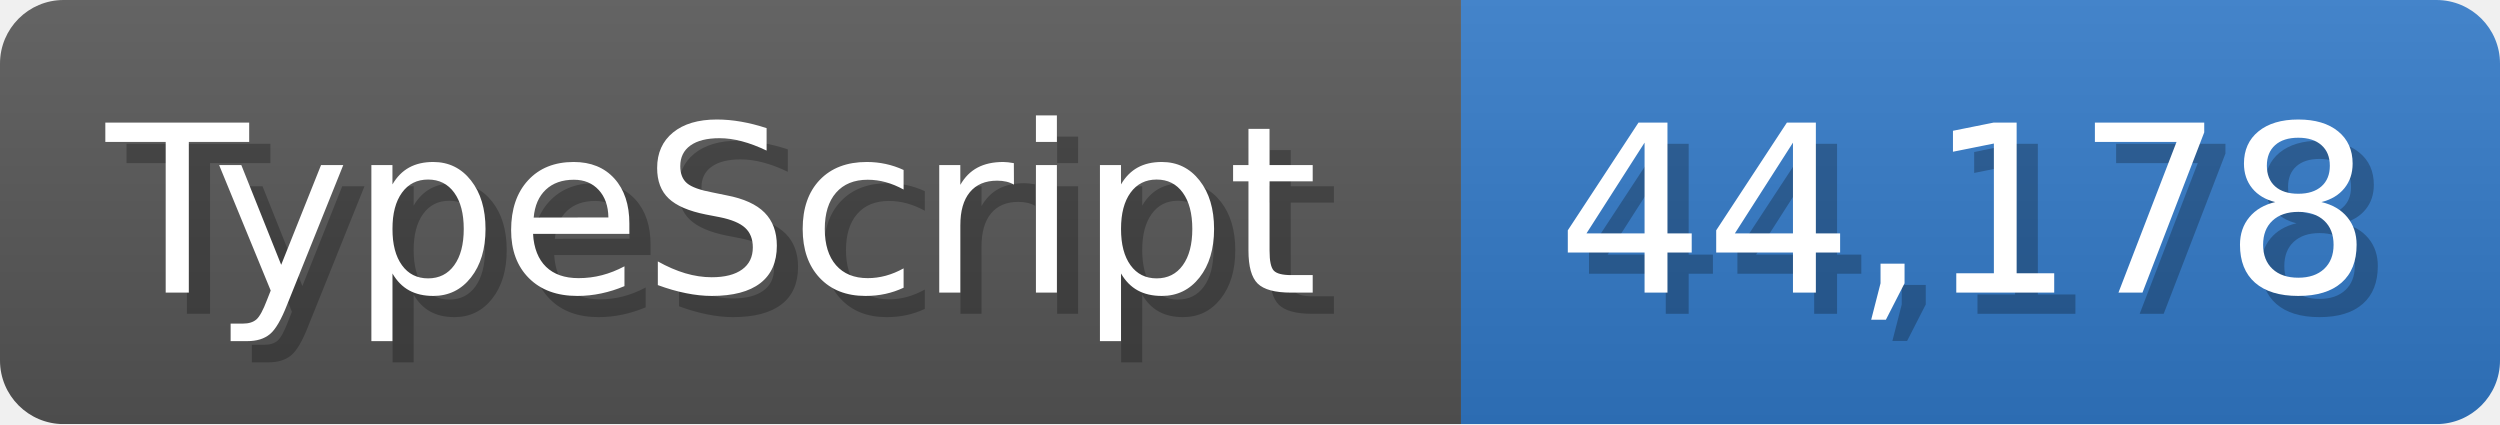
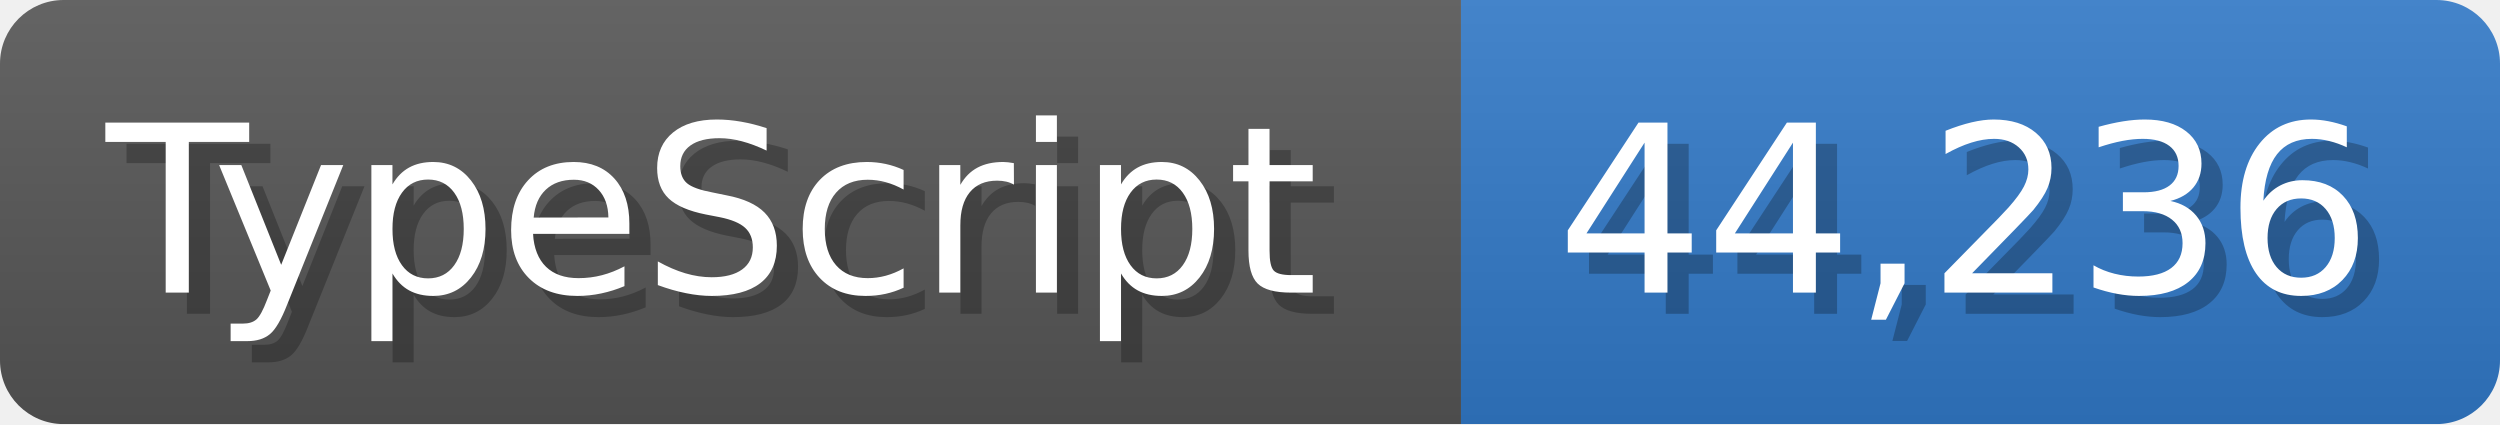
<svg xmlns="http://www.w3.org/2000/svg" width="117.9" height="20" viewBox="0 0 1179 200">
  <linearGradient id="a" x2="0" y2="100%">
    <stop offset="0" stop-opacity=".1" stop-color="#EEE" />
    <stop offset="1" stop-opacity=".1" />
  </linearGradient>
  <mask id="m">
    <rect width="1179" height="200" rx="30" fill="#FFF" />
  </mask>
  <g mask="url(#m)">
    <rect width="689" height="200" fill="#555" />
    <rect width="490" height="200" fill="#3178c6" x="689" />
    <rect width="1179" height="200" fill="url(#a)" />
  </g>
  <g fill="#fff" text-anchor="start" font-family="Verdana,DejaVu Sans,sans-serif" font-size="110">
    <text x="60" y="148" textLength="589" fill="#000" opacity="0.25">TypeScript</text>
    <text x="50" y="138" textLength="589">TypeScript</text>
-     <text x="744" y="148" textLength="390" fill="#000" opacity="0.25">44,178</text>
-     <text x="734" y="138" textLength="390">44,178</text>
+     <text x="744" y="148" textLength="390" fill="#000" opacity="0.25">44,236</text>
+     <text x="734" y="138" textLength="390">44,236</text>
  </g>
</svg>
